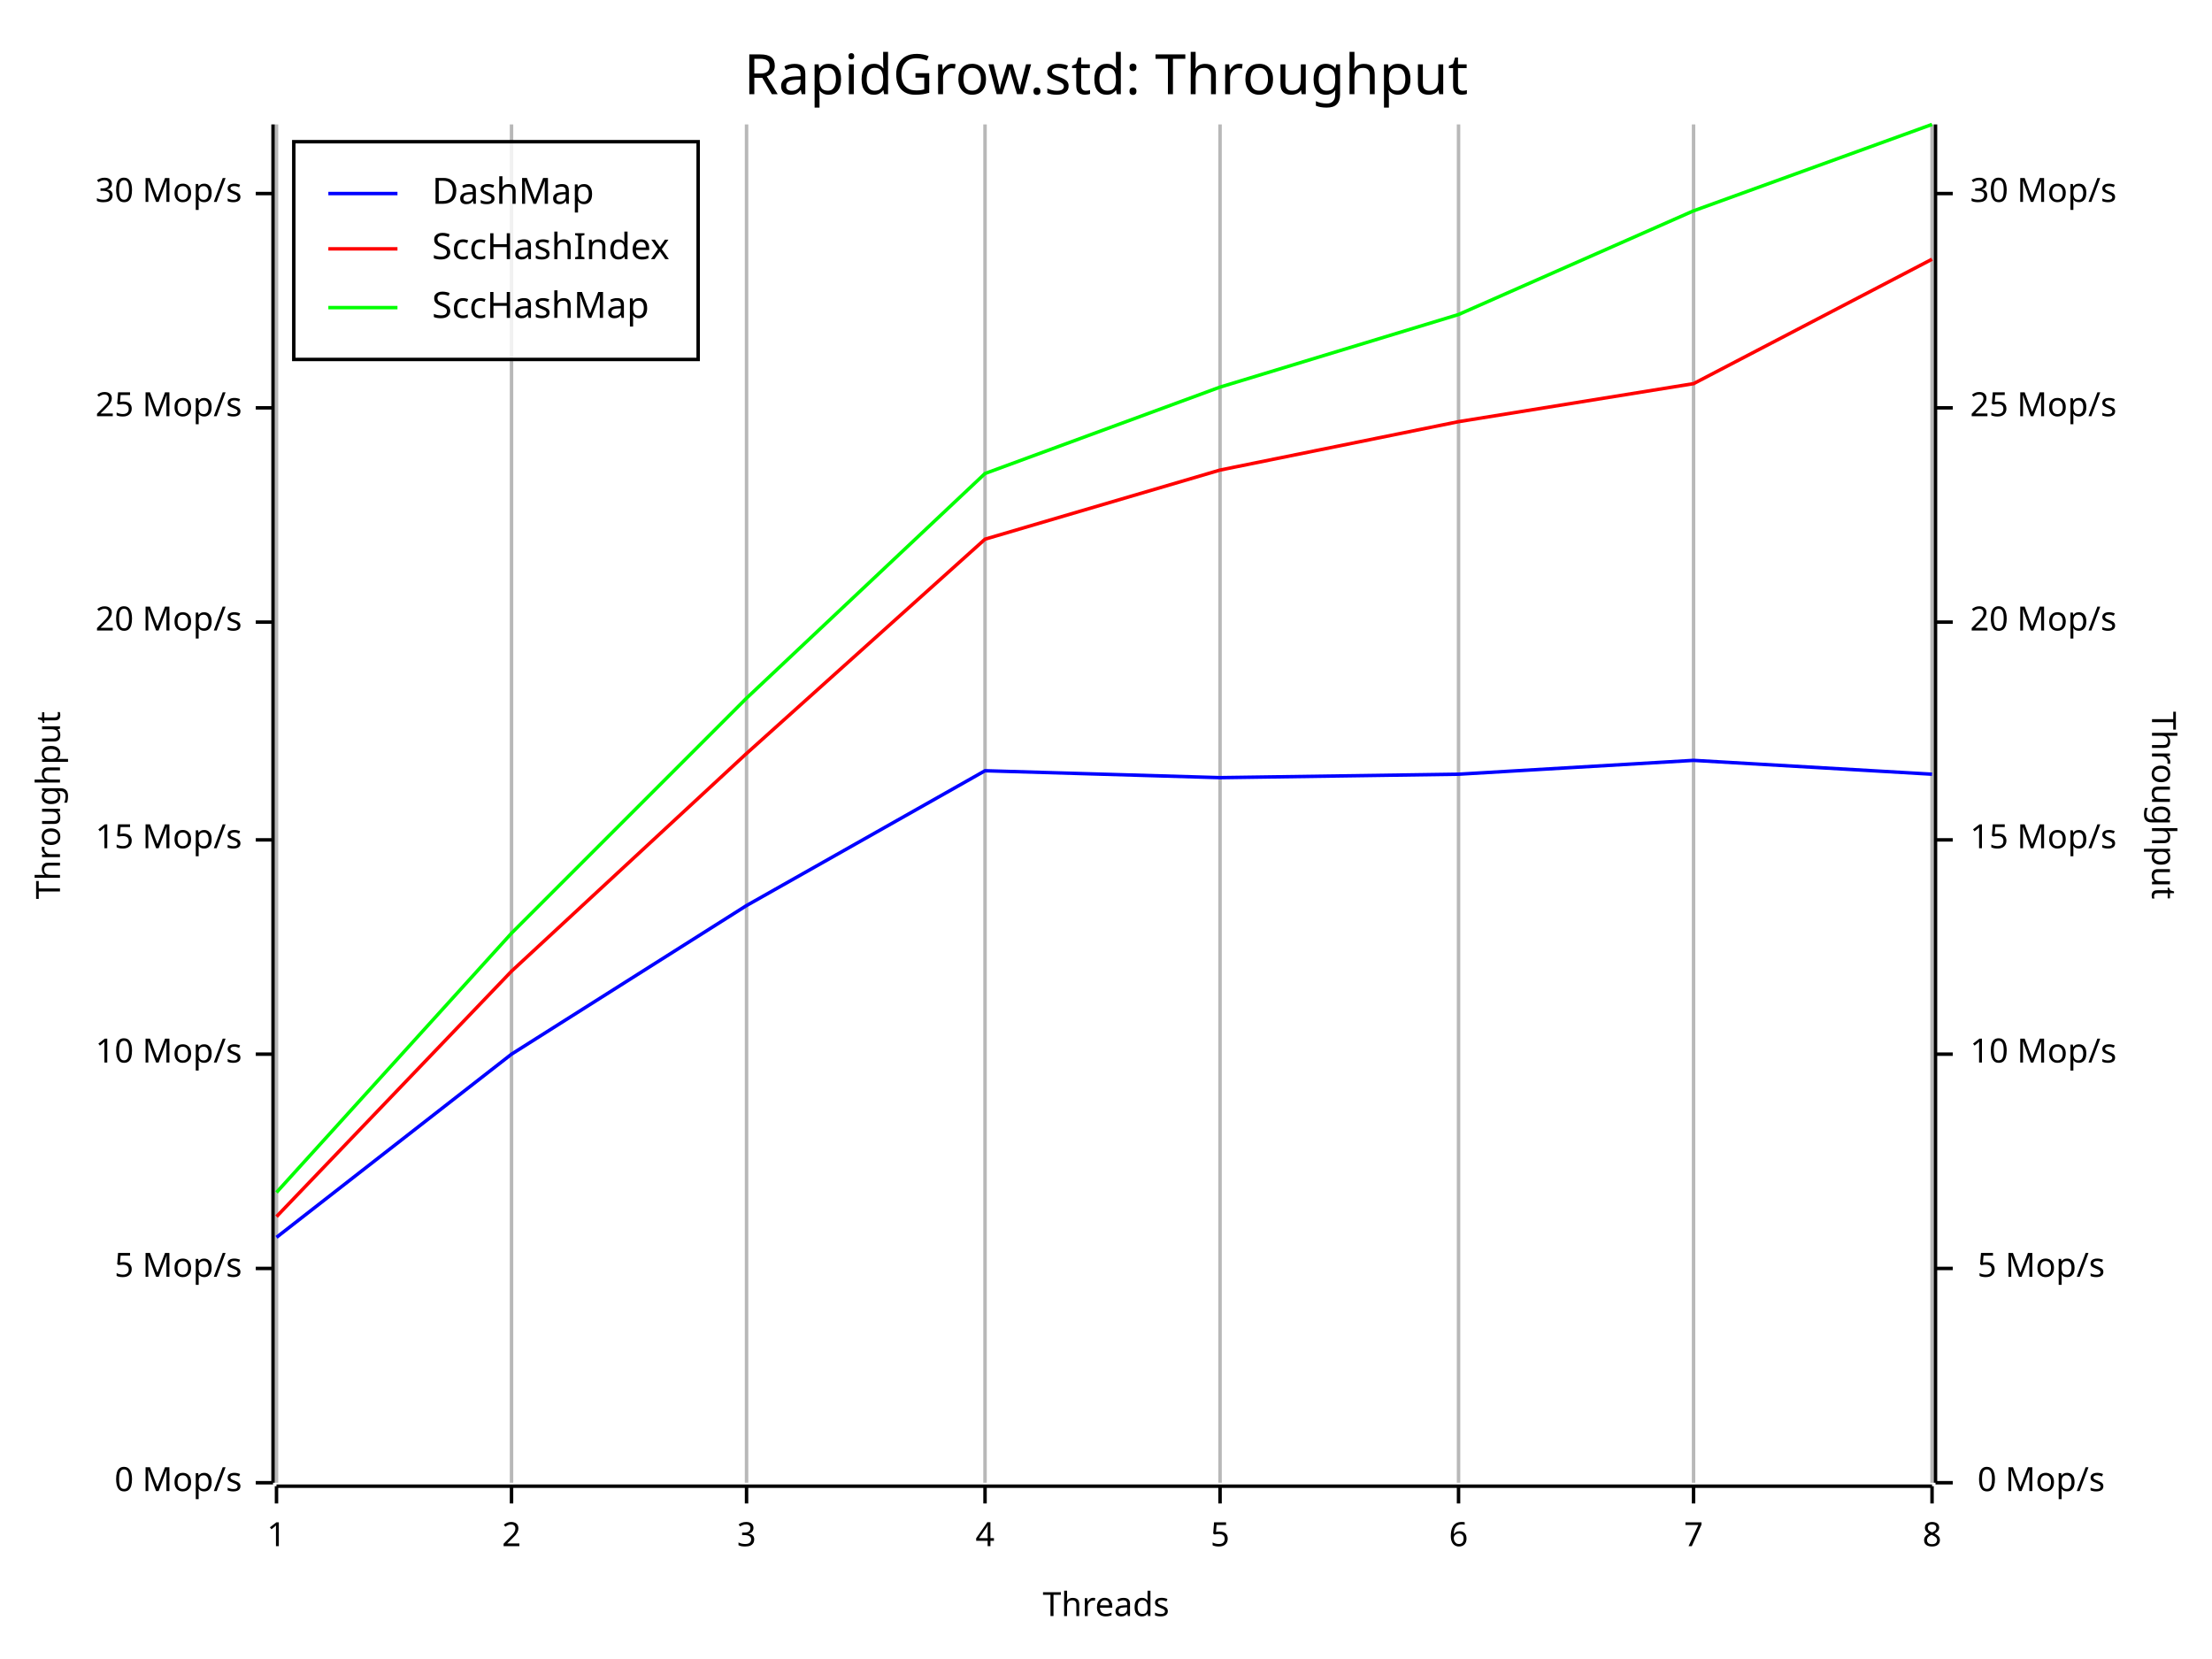
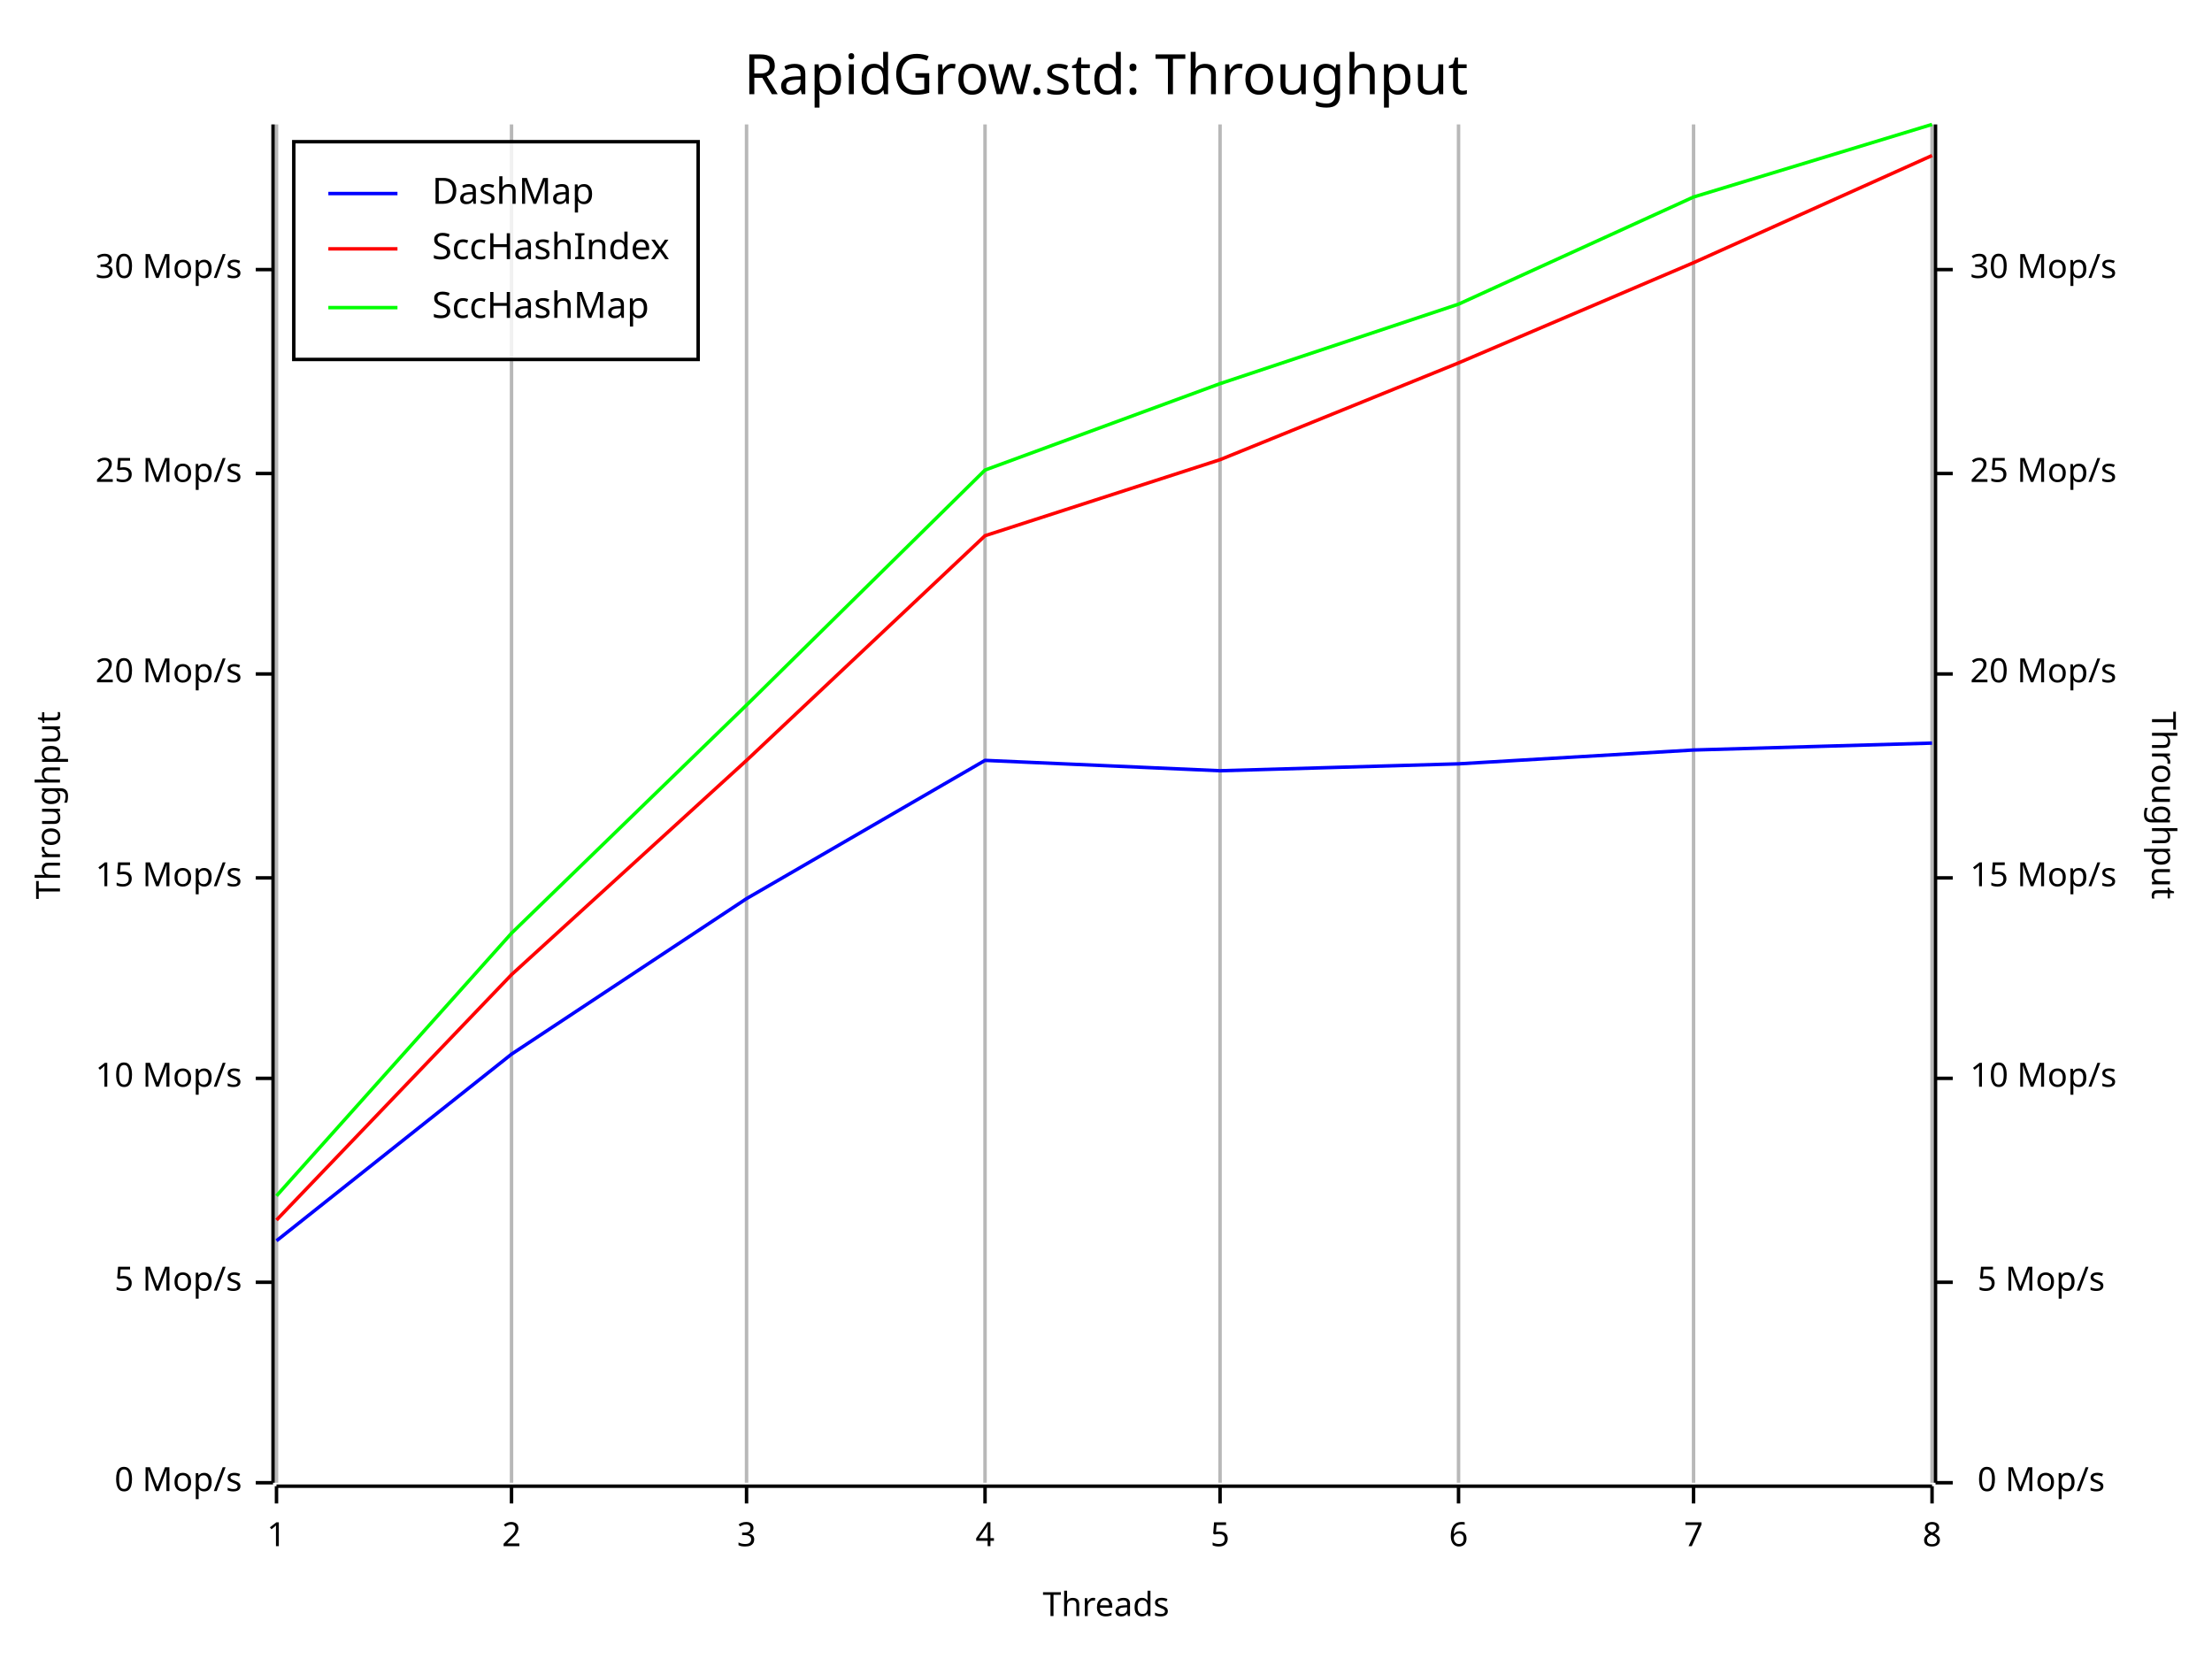
<svg xmlns="http://www.w3.org/2000/svg" width="640" height="480" viewBox="0 0 640 480">
  <rect x="0" y="0" width="640" height="480" opacity="1" fill="#FFFFFF" stroke="none" />
  <text x="320" y="15" dy="0.76em" text-anchor="middle" font-family="Fira Code" font-size="16.129" opacity="1" fill="#000000">
RapidGrow.std: Throughput
</text>
  <line opacity="0.1" stroke="#000000" stroke-width="1" x1="80" y1="429" x2="80" y2="36" />
  <line opacity="0.1" stroke="#000000" stroke-width="1" x1="148" y1="429" x2="148" y2="36" />
  <line opacity="0.1" stroke="#000000" stroke-width="1" x1="216" y1="429" x2="216" y2="36" />
  <line opacity="0.1" stroke="#000000" stroke-width="1" x1="285" y1="429" x2="285" y2="36" />
  <line opacity="0.1" stroke="#000000" stroke-width="1" x1="353" y1="429" x2="353" y2="36" />
  <line opacity="0.1" stroke="#000000" stroke-width="1" x1="422" y1="429" x2="422" y2="36" />
  <line opacity="0.1" stroke="#000000" stroke-width="1" x1="490" y1="429" x2="490" y2="36" />
  <line opacity="0.1" stroke="#000000" stroke-width="1" x1="559" y1="429" x2="559" y2="36" />
  <text x="10" y="233" dy="0.76em" text-anchor="middle" font-family="sans-serif" font-size="9.677" opacity="1" fill="#000000" transform="rotate(270, 10, 233)">
Throughput
</text>
  <text x="320" y="470" dy="-0.5ex" text-anchor="middle" font-family="sans-serif" font-size="9.677" opacity="1" fill="#000000">
Threads
</text>
  <text x="630" y="233" dy="0.76em" text-anchor="middle" font-family="sans-serif" font-size="9.677" opacity="1" fill="#000000" transform="rotate(90, 630, 233)">
Throughput
</text>
  <line opacity="0.2" stroke="#000000" stroke-width="1" x1="80" y1="429" x2="80" y2="36" />
  <line opacity="0.2" stroke="#000000" stroke-width="1" x1="148" y1="429" x2="148" y2="36" />
  <line opacity="0.2" stroke="#000000" stroke-width="1" x1="216" y1="429" x2="216" y2="36" />
  <line opacity="0.2" stroke="#000000" stroke-width="1" x1="285" y1="429" x2="285" y2="36" />
  <line opacity="0.2" stroke="#000000" stroke-width="1" x1="353" y1="429" x2="353" y2="36" />
  <line opacity="0.2" stroke="#000000" stroke-width="1" x1="422" y1="429" x2="422" y2="36" />
  <line opacity="0.2" stroke="#000000" stroke-width="1" x1="490" y1="429" x2="490" y2="36" />
  <line opacity="0.2" stroke="#000000" stroke-width="1" x1="559" y1="429" x2="559" y2="36" />
  <polyline fill="none" opacity="1" stroke="#000000" stroke-width="1" points="79,36 79,429 " />
  <text x="70" y="429" dy="0.5ex" text-anchor="end" font-family="sans-serif" font-size="9.677" opacity="1" fill="#000000">
0 Mop/s
</text>
  <polyline fill="none" opacity="1" stroke="#000000" stroke-width="1" points="74,429 79,429 " />
-   <text x="70" y="367" dy="0.5ex" text-anchor="end" font-family="sans-serif" font-size="9.677" opacity="1" fill="#000000">
+   <text x="70" y="371" dy="0.5ex" text-anchor="end" font-family="sans-serif" font-size="9.677" opacity="1" fill="#000000">
5 Mop/s
</text>
-   <polyline fill="none" opacity="1" stroke="#000000" stroke-width="1" points="74,367 79,367 " />
-   <text x="70" y="305" dy="0.5ex" text-anchor="end" font-family="sans-serif" font-size="9.677" opacity="1" fill="#000000">
+   <polyline fill="none" opacity="1" stroke="#000000" stroke-width="1" points="74,371 79,371 " />
+   <text x="70" y="312" dy="0.5ex" text-anchor="end" font-family="sans-serif" font-size="9.677" opacity="1" fill="#000000">
10 Mop/s
</text>
-   <polyline fill="none" opacity="1" stroke="#000000" stroke-width="1" points="74,305 79,305 " />
-   <text x="70" y="243" dy="0.5ex" text-anchor="end" font-family="sans-serif" font-size="9.677" opacity="1" fill="#000000">
+   <polyline fill="none" opacity="1" stroke="#000000" stroke-width="1" points="74,312 79,312 " />
+   <text x="70" y="254" dy="0.5ex" text-anchor="end" font-family="sans-serif" font-size="9.677" opacity="1" fill="#000000">
15 Mop/s
</text>
-   <polyline fill="none" opacity="1" stroke="#000000" stroke-width="1" points="74,243 79,243 " />
-   <text x="70" y="180" dy="0.5ex" text-anchor="end" font-family="sans-serif" font-size="9.677" opacity="1" fill="#000000">
+   <polyline fill="none" opacity="1" stroke="#000000" stroke-width="1" points="74,254 79,254 " />
+   <text x="70" y="195" dy="0.5ex" text-anchor="end" font-family="sans-serif" font-size="9.677" opacity="1" fill="#000000">
20 Mop/s
</text>
-   <polyline fill="none" opacity="1" stroke="#000000" stroke-width="1" points="74,180 79,180 " />
-   <text x="70" y="118" dy="0.5ex" text-anchor="end" font-family="sans-serif" font-size="9.677" opacity="1" fill="#000000">
+   <polyline fill="none" opacity="1" stroke="#000000" stroke-width="1" points="74,195 79,195 " />
+   <text x="70" y="137" dy="0.5ex" text-anchor="end" font-family="sans-serif" font-size="9.677" opacity="1" fill="#000000">
25 Mop/s
</text>
-   <polyline fill="none" opacity="1" stroke="#000000" stroke-width="1" points="74,118 79,118 " />
-   <text x="70" y="56" dy="0.5ex" text-anchor="end" font-family="sans-serif" font-size="9.677" opacity="1" fill="#000000">
+   <polyline fill="none" opacity="1" stroke="#000000" stroke-width="1" points="74,137 79,137 " />
+   <text x="70" y="78" dy="0.5ex" text-anchor="end" font-family="sans-serif" font-size="9.677" opacity="1" fill="#000000">
30 Mop/s
</text>
-   <polyline fill="none" opacity="1" stroke="#000000" stroke-width="1" points="74,56 79,56 " />
+   <polyline fill="none" opacity="1" stroke="#000000" stroke-width="1" points="74,78 79,78 " />
  <polyline fill="none" opacity="1" stroke="#000000" stroke-width="1" points="80,430 559,430 " />
  <text x="80" y="440" dy="0.76em" text-anchor="middle" font-family="sans-serif" font-size="9.677" opacity="1" fill="#000000">
1
</text>
  <polyline fill="none" opacity="1" stroke="#000000" stroke-width="1" points="80,430 80,435 " />
  <text x="148" y="440" dy="0.76em" text-anchor="middle" font-family="sans-serif" font-size="9.677" opacity="1" fill="#000000">
2
</text>
  <polyline fill="none" opacity="1" stroke="#000000" stroke-width="1" points="148,430 148,435 " />
  <text x="216" y="440" dy="0.76em" text-anchor="middle" font-family="sans-serif" font-size="9.677" opacity="1" fill="#000000">
3
</text>
  <polyline fill="none" opacity="1" stroke="#000000" stroke-width="1" points="216,430 216,435 " />
  <text x="285" y="440" dy="0.76em" text-anchor="middle" font-family="sans-serif" font-size="9.677" opacity="1" fill="#000000">
4
</text>
  <polyline fill="none" opacity="1" stroke="#000000" stroke-width="1" points="285,430 285,435 " />
  <text x="353" y="440" dy="0.76em" text-anchor="middle" font-family="sans-serif" font-size="9.677" opacity="1" fill="#000000">
5
</text>
  <polyline fill="none" opacity="1" stroke="#000000" stroke-width="1" points="353,430 353,435 " />
  <text x="422" y="440" dy="0.76em" text-anchor="middle" font-family="sans-serif" font-size="9.677" opacity="1" fill="#000000">
6
</text>
  <polyline fill="none" opacity="1" stroke="#000000" stroke-width="1" points="422,430 422,435 " />
  <text x="490" y="440" dy="0.76em" text-anchor="middle" font-family="sans-serif" font-size="9.677" opacity="1" fill="#000000">
7
</text>
  <polyline fill="none" opacity="1" stroke="#000000" stroke-width="1" points="490,430 490,435 " />
  <text x="559" y="440" dy="0.76em" text-anchor="middle" font-family="sans-serif" font-size="9.677" opacity="1" fill="#000000">
8
</text>
  <polyline fill="none" opacity="1" stroke="#000000" stroke-width="1" points="559,430 559,435 " />
  <polyline fill="none" opacity="1" stroke="#000000" stroke-width="1" points="560,36 560,429 " />
  <text x="609" y="429" dy="0.5ex" text-anchor="end" font-family="sans-serif" font-size="9.677" opacity="1" fill="#000000">
0 Mop/s
</text>
  <polyline fill="none" opacity="1" stroke="#000000" stroke-width="1" points="560,429 565,429 " />
-   <text x="609" y="367" dy="0.5ex" text-anchor="end" font-family="sans-serif" font-size="9.677" opacity="1" fill="#000000">
+   <text x="609" y="371" dy="0.5ex" text-anchor="end" font-family="sans-serif" font-size="9.677" opacity="1" fill="#000000">
5 Mop/s
</text>
-   <polyline fill="none" opacity="1" stroke="#000000" stroke-width="1" points="560,367 565,367 " />
-   <text x="570" y="305" dy="0.5ex" text-anchor="start" font-family="sans-serif" font-size="9.677" opacity="1" fill="#000000">
+   <polyline fill="none" opacity="1" stroke="#000000" stroke-width="1" points="560,371 565,371 " />
+   <text x="570" y="312" dy="0.5ex" text-anchor="start" font-family="sans-serif" font-size="9.677" opacity="1" fill="#000000">
10 Mop/s
</text>
-   <polyline fill="none" opacity="1" stroke="#000000" stroke-width="1" points="560,305 565,305 " />
-   <text x="570" y="243" dy="0.5ex" text-anchor="start" font-family="sans-serif" font-size="9.677" opacity="1" fill="#000000">
+   <polyline fill="none" opacity="1" stroke="#000000" stroke-width="1" points="560,312 565,312 " />
+   <text x="570" y="254" dy="0.5ex" text-anchor="start" font-family="sans-serif" font-size="9.677" opacity="1" fill="#000000">
15 Mop/s
</text>
-   <polyline fill="none" opacity="1" stroke="#000000" stroke-width="1" points="560,243 565,243 " />
-   <text x="570" y="180" dy="0.5ex" text-anchor="start" font-family="sans-serif" font-size="9.677" opacity="1" fill="#000000">
+   <polyline fill="none" opacity="1" stroke="#000000" stroke-width="1" points="560,254 565,254 " />
+   <text x="570" y="195" dy="0.5ex" text-anchor="start" font-family="sans-serif" font-size="9.677" opacity="1" fill="#000000">
20 Mop/s
</text>
-   <polyline fill="none" opacity="1" stroke="#000000" stroke-width="1" points="560,180 565,180 " />
-   <text x="570" y="118" dy="0.5ex" text-anchor="start" font-family="sans-serif" font-size="9.677" opacity="1" fill="#000000">
+   <polyline fill="none" opacity="1" stroke="#000000" stroke-width="1" points="560,195 565,195 " />
+   <text x="570" y="137" dy="0.5ex" text-anchor="start" font-family="sans-serif" font-size="9.677" opacity="1" fill="#000000">
25 Mop/s
</text>
-   <polyline fill="none" opacity="1" stroke="#000000" stroke-width="1" points="560,118 565,118 " />
-   <text x="570" y="56" dy="0.5ex" text-anchor="start" font-family="sans-serif" font-size="9.677" opacity="1" fill="#000000">
+   <polyline fill="none" opacity="1" stroke="#000000" stroke-width="1" points="560,137 565,137 " />
+   <text x="570" y="78" dy="0.5ex" text-anchor="start" font-family="sans-serif" font-size="9.677" opacity="1" fill="#000000">
30 Mop/s
</text>
-   <polyline fill="none" opacity="1" stroke="#000000" stroke-width="1" points="560,56 565,56 " />
-   <polyline fill="none" opacity="1" stroke="#0000FF" stroke-width="1" points="80,358 148,305 216,262 285,223 353,225 422,224 490,220 559,224 " />
-   <polyline fill="none" opacity="1" stroke="#FF0000" stroke-width="1" points="80,352 148,281 216,218 285,156 353,136 422,122 490,111 559,75 " />
-   <polyline fill="none" opacity="1" stroke="#00FF00" stroke-width="1" points="80,345 148,270 216,202 285,137 353,112 422,91 490,61 559,36 " />
+   <polyline fill="none" opacity="1" stroke="#000000" stroke-width="1" points="560,78 565,78 " />
+   <polyline fill="none" opacity="1" stroke="#0000FF" stroke-width="1" points="80,359 148,305 216,260 285,220 353,223 422,221 490,217 559,215 " />
+   <polyline fill="none" opacity="1" stroke="#FF0000" stroke-width="1" points="80,353 148,282 216,220 285,155 353,133 422,105 490,76 559,45 " />
+   <polyline fill="none" opacity="1" stroke="#00FF00" stroke-width="1" points="80,346 148,270 216,204 285,136 353,111 422,88 490,57 559,36 " />
  <rect x="85" y="41" width="117" height="63" opacity="0.8" fill="#FFFFFF" stroke="none" />
  <rect x="85" y="41" width="117" height="63" opacity="1" fill="none" stroke="#000000" />
  <text x="125" y="51" dy="0.76em" text-anchor="start" font-family="Fira Code" font-size="10.484" opacity="1" fill="#000000">
DashMap
</text>
  <text x="125" y="67" dy="0.76em" text-anchor="start" font-family="Fira Code" font-size="10.484" opacity="1" fill="#000000">
SccHashIndex
</text>
  <text x="125" y="84" dy="0.76em" text-anchor="start" font-family="Fira Code" font-size="10.484" opacity="1" fill="#000000">
SccHashMap
</text>
  <polyline fill="none" opacity="1" stroke="#0000FF" stroke-width="1" points="95,56 115,56 " />
  <polyline fill="none" opacity="1" stroke="#FF0000" stroke-width="1" points="95,72 115,72 " />
  <polyline fill="none" opacity="1" stroke="#00FF00" stroke-width="1" points="95,89 115,89 " />
</svg>
